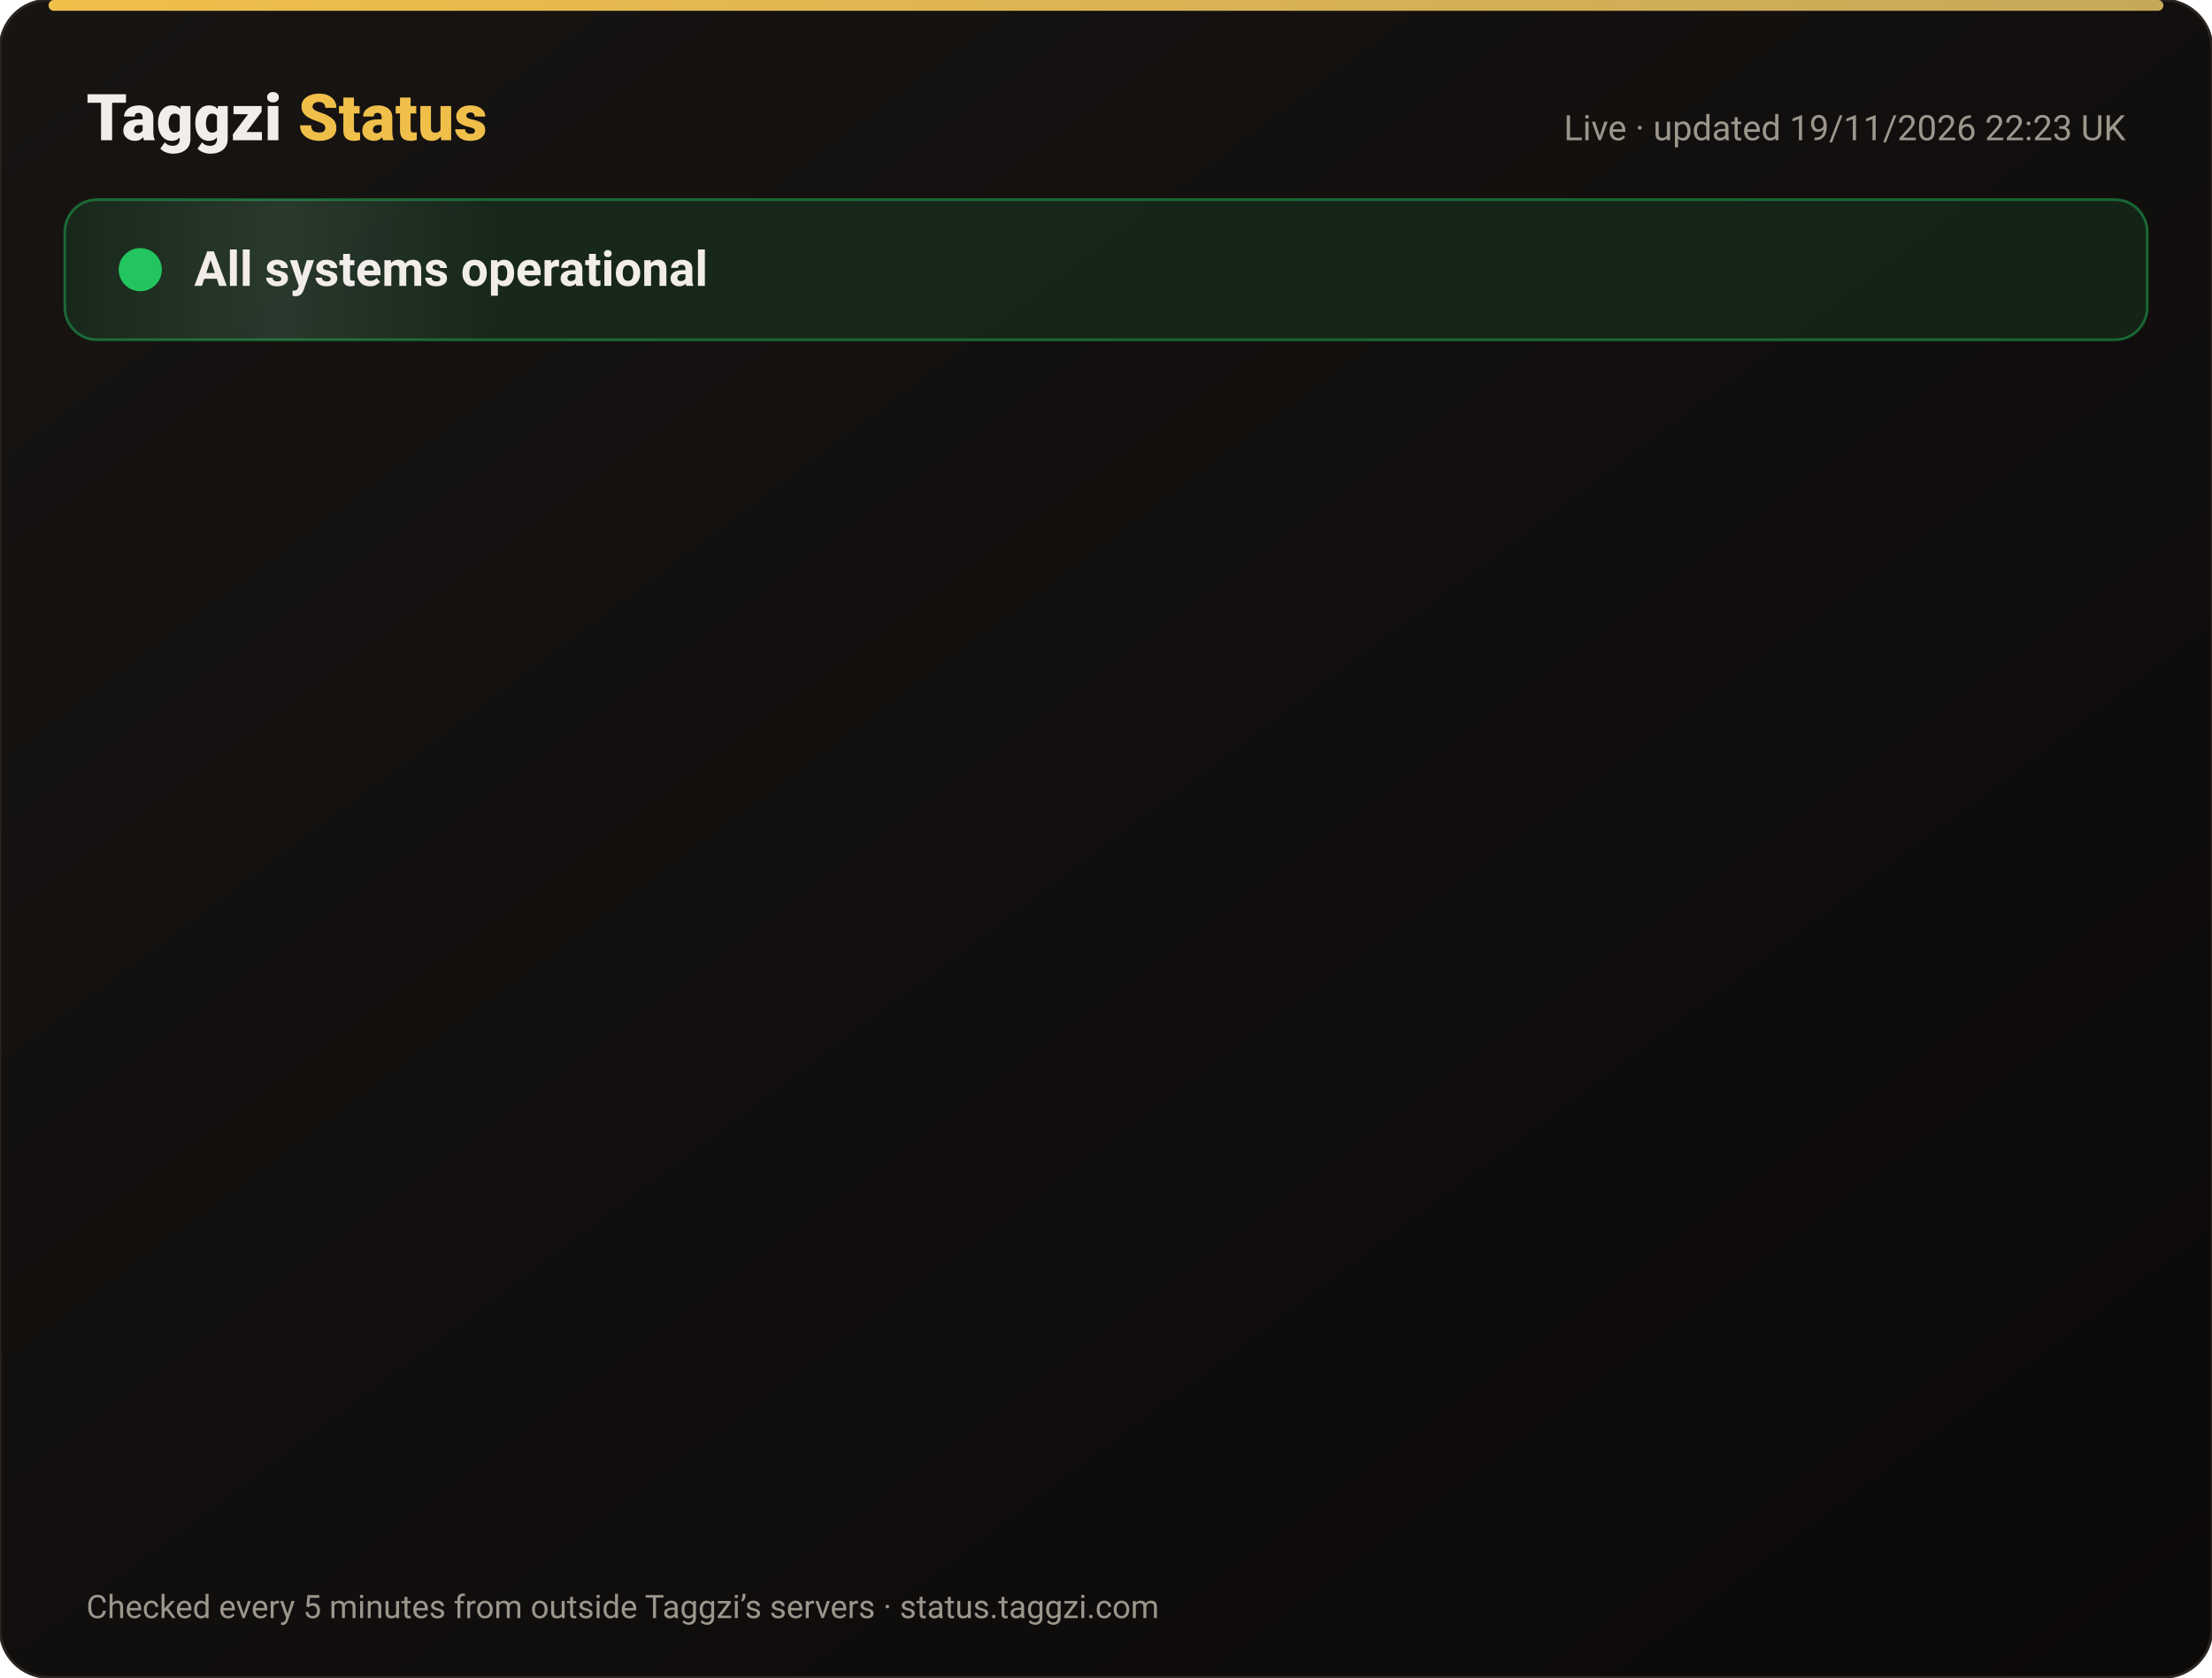
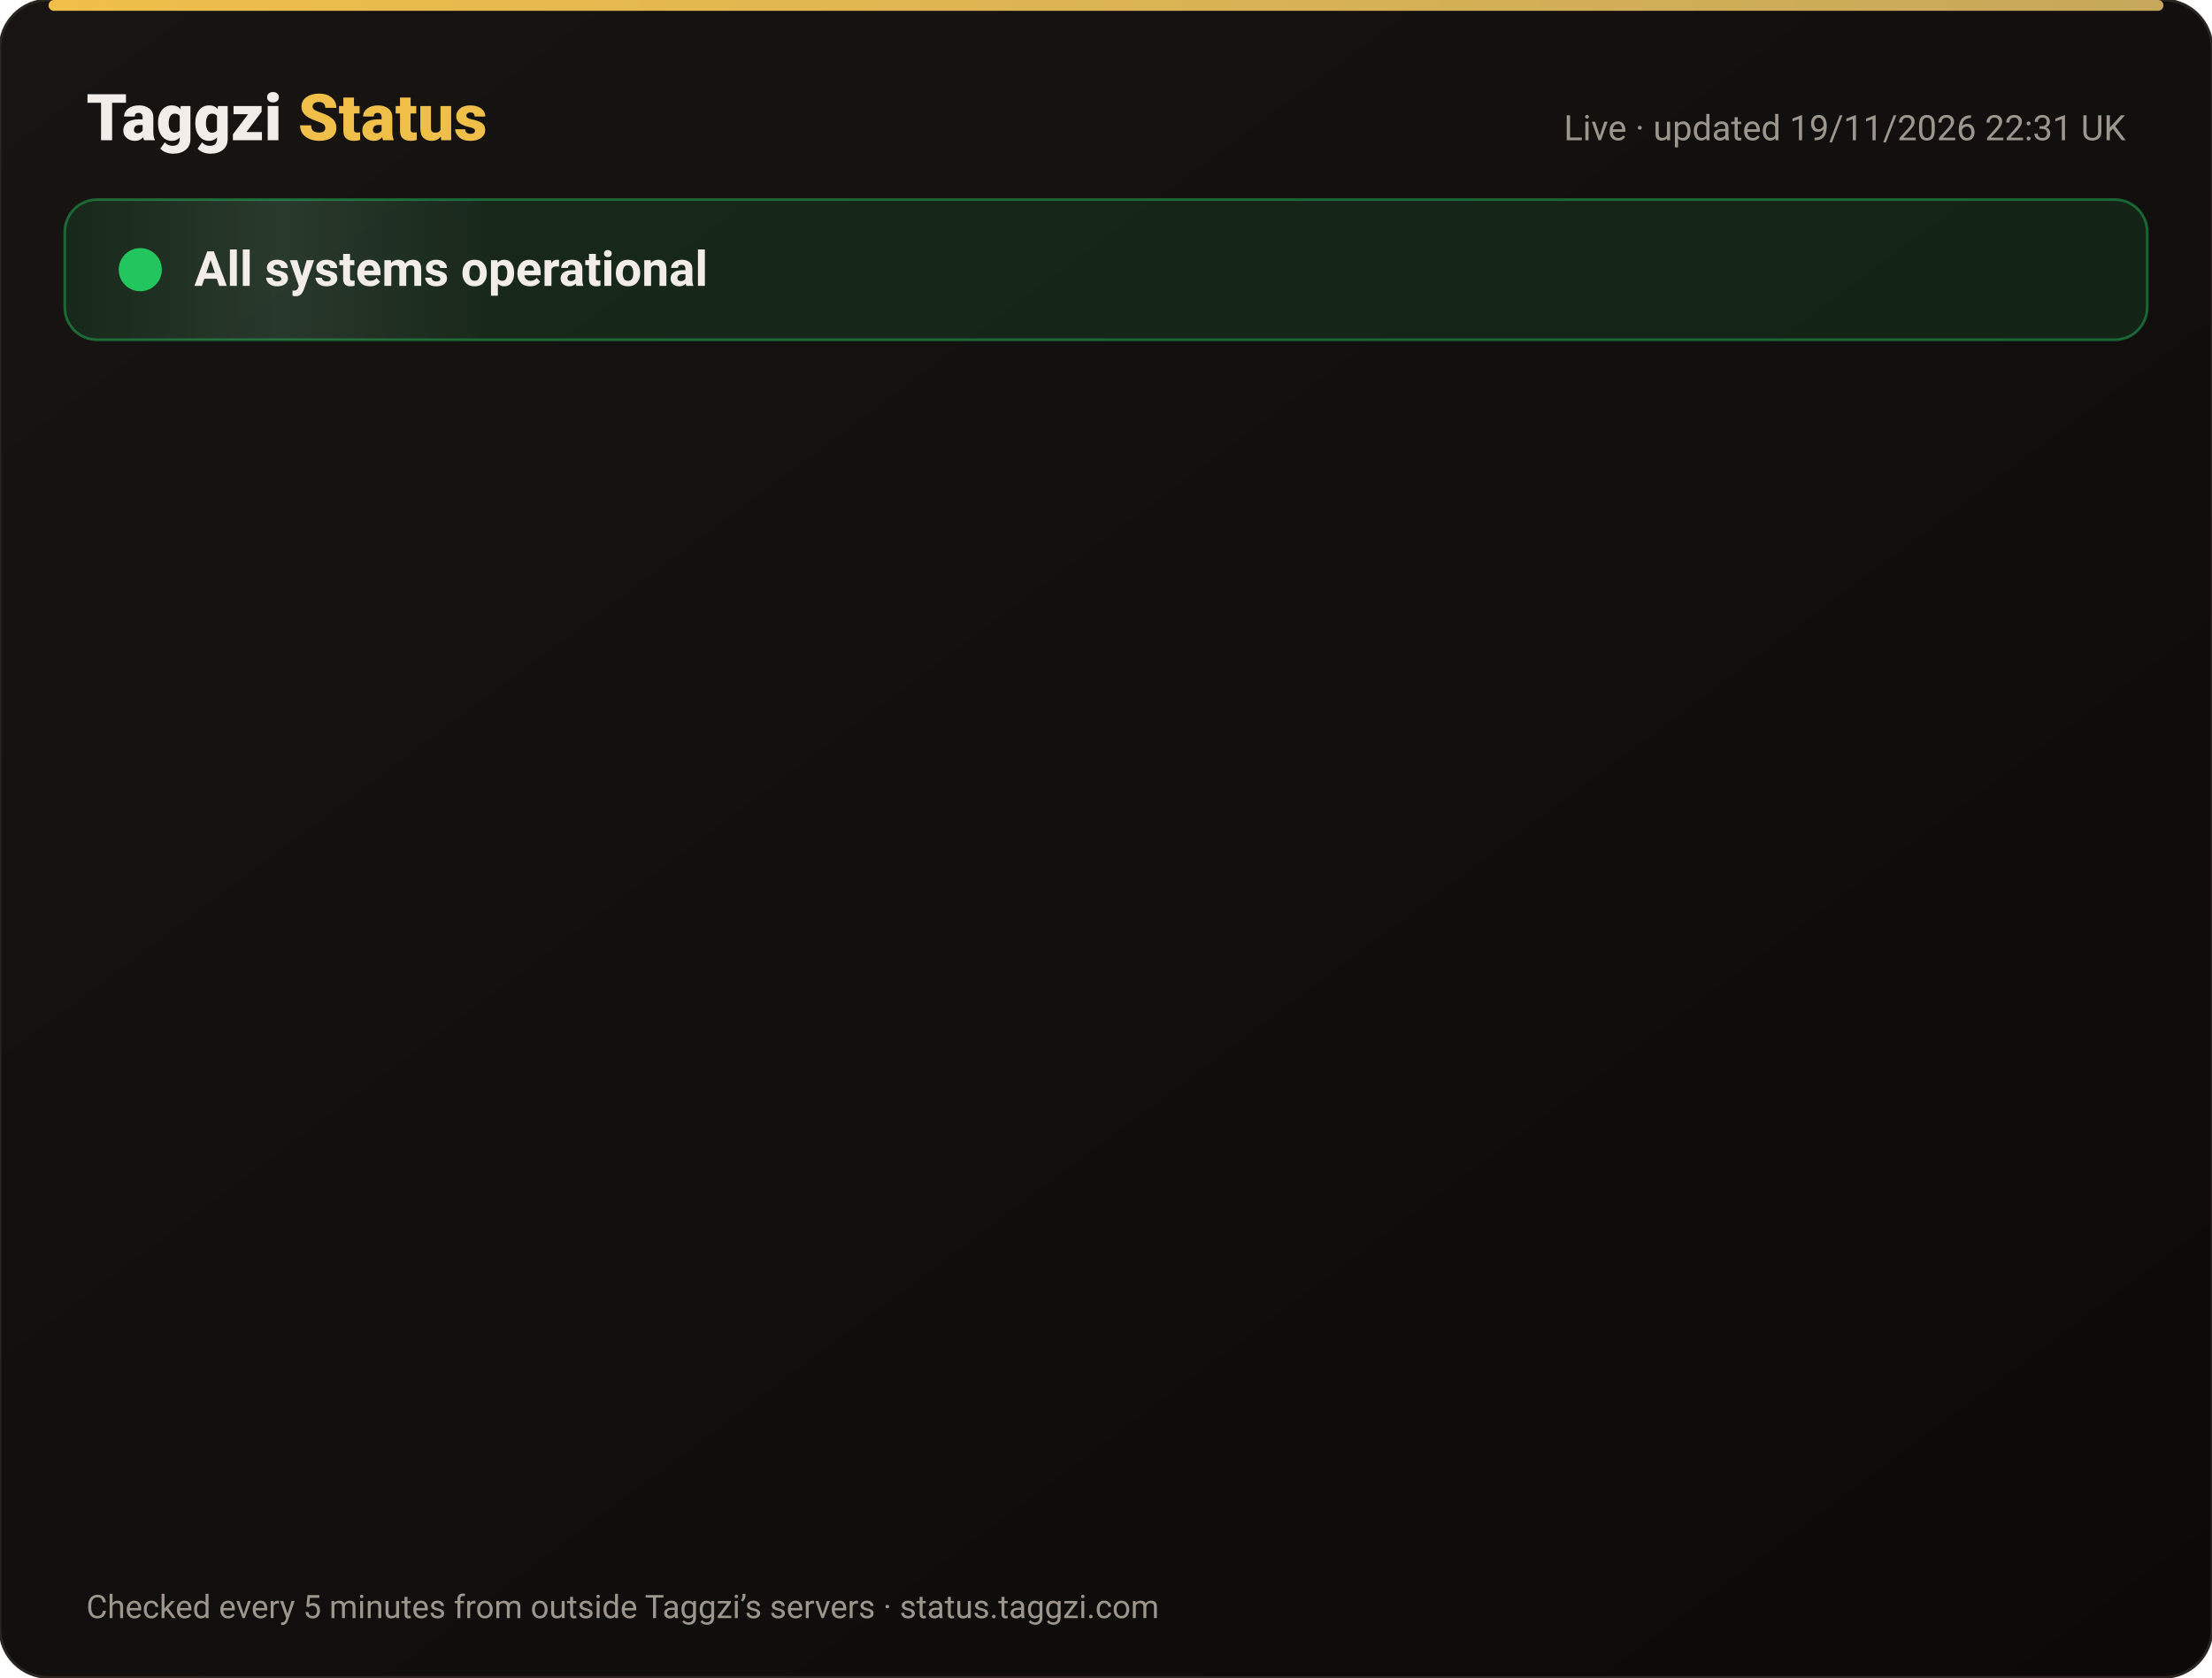
<svg xmlns="http://www.w3.org/2000/svg" width="820" height="622" viewBox="0 0 820 622" font-family="-apple-system,Segoe UI,Roboto,Helvetica,Arial,sans-serif">
  <defs>
    <linearGradient id="bg" x1="0" y1="0" x2="1" y2="1">
      <stop offset="0" stop-color="#171412" />
      <stop offset="1" stop-color="#0C0A09" />
    </linearGradient>
    <linearGradient id="gold" x1="0" x2="1">
      <stop offset="0" stop-color="#F0BF4A" />
      <stop offset="1" stop-color="#c6a85b" />
    </linearGradient>
    <linearGradient id="shine" x1="0" x2="1">
      <stop offset="0" stop-color="#fff" stop-opacity="0" />
      <stop offset=".5" stop-color="#fff" stop-opacity=".08" />
      <stop offset="1" stop-color="#fff" stop-opacity="0" />
    </linearGradient>
  </defs>
  <rect width="820" height="622" rx="18" fill="url(#bg)" stroke="#2a2521" />
  <rect x="18" y="0" width="784" height="4" rx="2" fill="url(#gold)" />
  <text x="32" y="52" font-size="24" font-weight="800" fill="#F2EDE8">Taggzi <tspan fill="#F0BF4A">Status</tspan>
  </text>
-   <text x="788" y="52" font-size="13" fill="#9C968C" text-anchor="end">Live · updated 19/11/2026 22:23 UK</text>
+   <text x="788" y="52" font-size="13" fill="#9C968C" text-anchor="end">Live · updated 19/11/2026 22:31 UK</text>
  <rect x="24" y="74" width="772" height="52" rx="12" fill="#22c55e" fill-opacity=".12" stroke="#22c55e" stroke-opacity=".45" />
  <rect x="24" y="74" width="160" height="52" rx="12" fill="url(#shine)">
    <animate attributeName="x" from="-160" to="820" dur="4s" repeatCount="indefinite" />
  </rect>
  <circle cx="52" cy="100" r="7" fill="#22c55e" />
  <circle cx="52" cy="100" r="7" fill="none" stroke="#22c55e" stroke-width="2">
    <animate attributeName="r" values="7;15;7" dur="2s" repeatCount="indefinite" />
    <animate attributeName="opacity" values=".9;0;.9" dur="2s" repeatCount="indefinite" />
  </circle>
  <text x="72" y="106" font-size="18" font-weight="700" fill="#F2EDE8">All systems operational</text>
  <g opacity="0">
    <animate attributeName="opacity" from="0" to="1" begin="0.00s" dur=".6s" fill="freeze" />
    <line x1="32" y1="188" x2="788" y2="188" stroke="#2a2521" />
    <circle cx="44" cy="166" r="6" fill="#22c55e">
      <animate attributeName="opacity" values="1;.45;1" dur="2.4s" begin="0.00s" repeatCount="indefinite" />
    </circle>
    <text x="62" y="171" font-size="15" font-weight="650" fill="#F2EDE8">Website</text>
    <text x="630" y="171" font-size="13" fill="#9C968C" text-anchor="end">99.97% uptime</text>
    <rect x="648" y="154" width="140" height="24" rx="12" fill="#22c55e" fill-opacity=".14" stroke="#22c55e" stroke-opacity=".5" />
    <text x="718" y="171" font-size="12" font-weight="700" fill="#22c55e" text-anchor="middle">Operational</text>
  </g>
  <g opacity="0">
    <animate attributeName="opacity" from="0" to="1" begin="0.15s" dur=".6s" fill="freeze" />
    <line x1="32" y1="234" x2="788" y2="234" stroke="#2a2521" />
    <circle cx="44" cy="212" r="6" fill="#22c55e">
      <animate attributeName="opacity" values="1;.45;1" dur="2.4s" begin="0.15s" repeatCount="indefinite" />
    </circle>
    <text x="62" y="217" font-size="15" font-weight="650" fill="#F2EDE8">Tag scans</text>
    <text x="630" y="217" font-size="13" fill="#9C968C" text-anchor="end">99.97% uptime</text>
    <rect x="648" y="200" width="140" height="24" rx="12" fill="#22c55e" fill-opacity=".14" stroke="#22c55e" stroke-opacity=".5" />
    <text x="718" y="217" font-size="12" font-weight="700" fill="#22c55e" text-anchor="middle">Operational</text>
  </g>
  <g opacity="0">
    <animate attributeName="opacity" from="0" to="1" begin="0.30s" dur=".6s" fill="freeze" />
    <line x1="32" y1="280" x2="788" y2="280" stroke="#2a2521" />
    <circle cx="44" cy="258" r="6" fill="#22c55e">
      <animate attributeName="opacity" values="1;.45;1" dur="2.4s" begin="0.30s" repeatCount="indefinite" />
    </circle>
    <text x="62" y="263" font-size="15" font-weight="650" fill="#F2EDE8">Manual tag lookup</text>
    <text x="630" y="263" font-size="13" fill="#9C968C" text-anchor="end">99.97% uptime</text>
    <rect x="648" y="246" width="140" height="24" rx="12" fill="#22c55e" fill-opacity=".14" stroke="#22c55e" stroke-opacity=".5" />
    <text x="718" y="263" font-size="12" font-weight="700" fill="#22c55e" text-anchor="middle">Operational</text>
  </g>
  <g opacity="0">
    <animate attributeName="opacity" from="0" to="1" begin="0.45s" dur=".6s" fill="freeze" />
    <line x1="32" y1="326" x2="788" y2="326" stroke="#2a2521" />
    <circle cx="44" cy="304" r="6" fill="#22c55e">
      <animate attributeName="opacity" values="1;.45;1" dur="2.4s" begin="0.45s" repeatCount="indefinite" />
    </circle>
    <text x="62" y="309" font-size="15" font-weight="650" fill="#F2EDE8">App &amp; login</text>
    <text x="630" y="309" font-size="13" fill="#9C968C" text-anchor="end">99.97% uptime</text>
    <rect x="648" y="292" width="140" height="24" rx="12" fill="#22c55e" fill-opacity=".14" stroke="#22c55e" stroke-opacity=".5" />
    <text x="718" y="309" font-size="12" font-weight="700" fill="#22c55e" text-anchor="middle">Operational</text>
  </g>
  <g opacity="0">
    <animate attributeName="opacity" from="0" to="1" begin="0.60s" dur=".6s" fill="freeze" />
    <line x1="32" y1="372" x2="788" y2="372" stroke="#2a2521" />
    <circle cx="44" cy="350" r="6" fill="#22c55e">
      <animate attributeName="opacity" values="1;.45;1" dur="2.4s" begin="0.60s" repeatCount="indefinite" />
    </circle>
    <text x="62" y="355" font-size="15" font-weight="650" fill="#F2EDE8">Community alerts</text>
    <text x="630" y="355" font-size="13" fill="#9C968C" text-anchor="end">99.97% uptime</text>
    <rect x="648" y="338" width="140" height="24" rx="12" fill="#22c55e" fill-opacity=".14" stroke="#22c55e" stroke-opacity=".5" />
    <text x="718" y="355" font-size="12" font-weight="700" fill="#22c55e" text-anchor="middle">Operational</text>
  </g>
  <g opacity="0">
    <animate attributeName="opacity" from="0" to="1" begin="0.75s" dur=".6s" fill="freeze" />
    <line x1="32" y1="418" x2="788" y2="418" stroke="#2a2521" />
    <circle cx="44" cy="396" r="6" fill="#22c55e">
      <animate attributeName="opacity" values="1;.45;1" dur="2.4s" begin="0.75s" repeatCount="indefinite" />
    </circle>
    <text x="62" y="401" font-size="15" font-weight="650" fill="#F2EDE8">Private calling</text>
    <text x="630" y="401" font-size="13" fill="#9C968C" text-anchor="end">99.97% uptime</text>
    <rect x="648" y="384" width="140" height="24" rx="12" fill="#22c55e" fill-opacity=".14" stroke="#22c55e" stroke-opacity=".5" />
    <text x="718" y="401" font-size="12" font-weight="700" fill="#22c55e" text-anchor="middle">Operational</text>
  </g>
  <g opacity="0">
    <animate attributeName="opacity" from="0" to="1" begin="0.90s" dur=".6s" fill="freeze" />
    <line x1="32" y1="464" x2="788" y2="464" stroke="#2a2521" />
    <circle cx="44" cy="442" r="6" fill="#22c55e">
      <animate attributeName="opacity" values="1;.45;1" dur="2.4s" begin="0.90s" repeatCount="indefinite" />
    </circle>
    <text x="62" y="447" font-size="15" font-weight="650" fill="#F2EDE8">Payments</text>
    <text x="630" y="447" font-size="13" fill="#9C968C" text-anchor="end">99.97% uptime</text>
    <rect x="648" y="430" width="140" height="24" rx="12" fill="#22c55e" fill-opacity=".14" stroke="#22c55e" stroke-opacity=".5" />
    <text x="718" y="447" font-size="12" font-weight="700" fill="#22c55e" text-anchor="middle">Operational</text>
  </g>
  <g opacity="0">
    <animate attributeName="opacity" from="0" to="1" begin="1.05s" dur=".6s" fill="freeze" />
    <line x1="32" y1="510" x2="788" y2="510" stroke="#2a2521" />
    <circle cx="44" cy="488" r="6" fill="#22c55e">
      <animate attributeName="opacity" values="1;.45;1" dur="2.4s" begin="1.05s" repeatCount="indefinite" />
    </circle>
    <text x="62" y="493" font-size="15" font-weight="650" fill="#F2EDE8">Email &amp; support</text>
    <text x="630" y="493" font-size="13" fill="#9C968C" text-anchor="end">99.97% uptime</text>
    <rect x="648" y="476" width="140" height="24" rx="12" fill="#22c55e" fill-opacity=".14" stroke="#22c55e" stroke-opacity=".5" />
    <text x="718" y="493" font-size="12" font-weight="700" fill="#22c55e" text-anchor="middle">Operational</text>
  </g>
  <g opacity="0">
    <animate attributeName="opacity" from="0" to="1" begin="1.20s" dur=".6s" fill="freeze" />
    <line x1="32" y1="556" x2="788" y2="556" stroke="#2a2521" />
    <circle cx="44" cy="534" r="6" fill="#22c55e">
      <animate attributeName="opacity" values="1;.45;1" dur="2.4s" begin="1.20s" repeatCount="indefinite" />
    </circle>
    <text x="62" y="539" font-size="15" font-weight="650" fill="#F2EDE8">Secure connection (SSL)</text>
    <text x="630" y="539" font-size="13" fill="#9C968C" text-anchor="end">100.00% uptime</text>
    <rect x="648" y="522" width="140" height="24" rx="12" fill="#22c55e" fill-opacity=".14" stroke="#22c55e" stroke-opacity=".5" />
    <text x="718" y="539" font-size="12" font-weight="700" fill="#22c55e" text-anchor="middle">Operational</text>
  </g>
  <text x="32" y="600" font-size="12" fill="#9C968C">Checked every 5 minutes from outside Taggzi’s servers · status.taggzi.com</text>
</svg>
